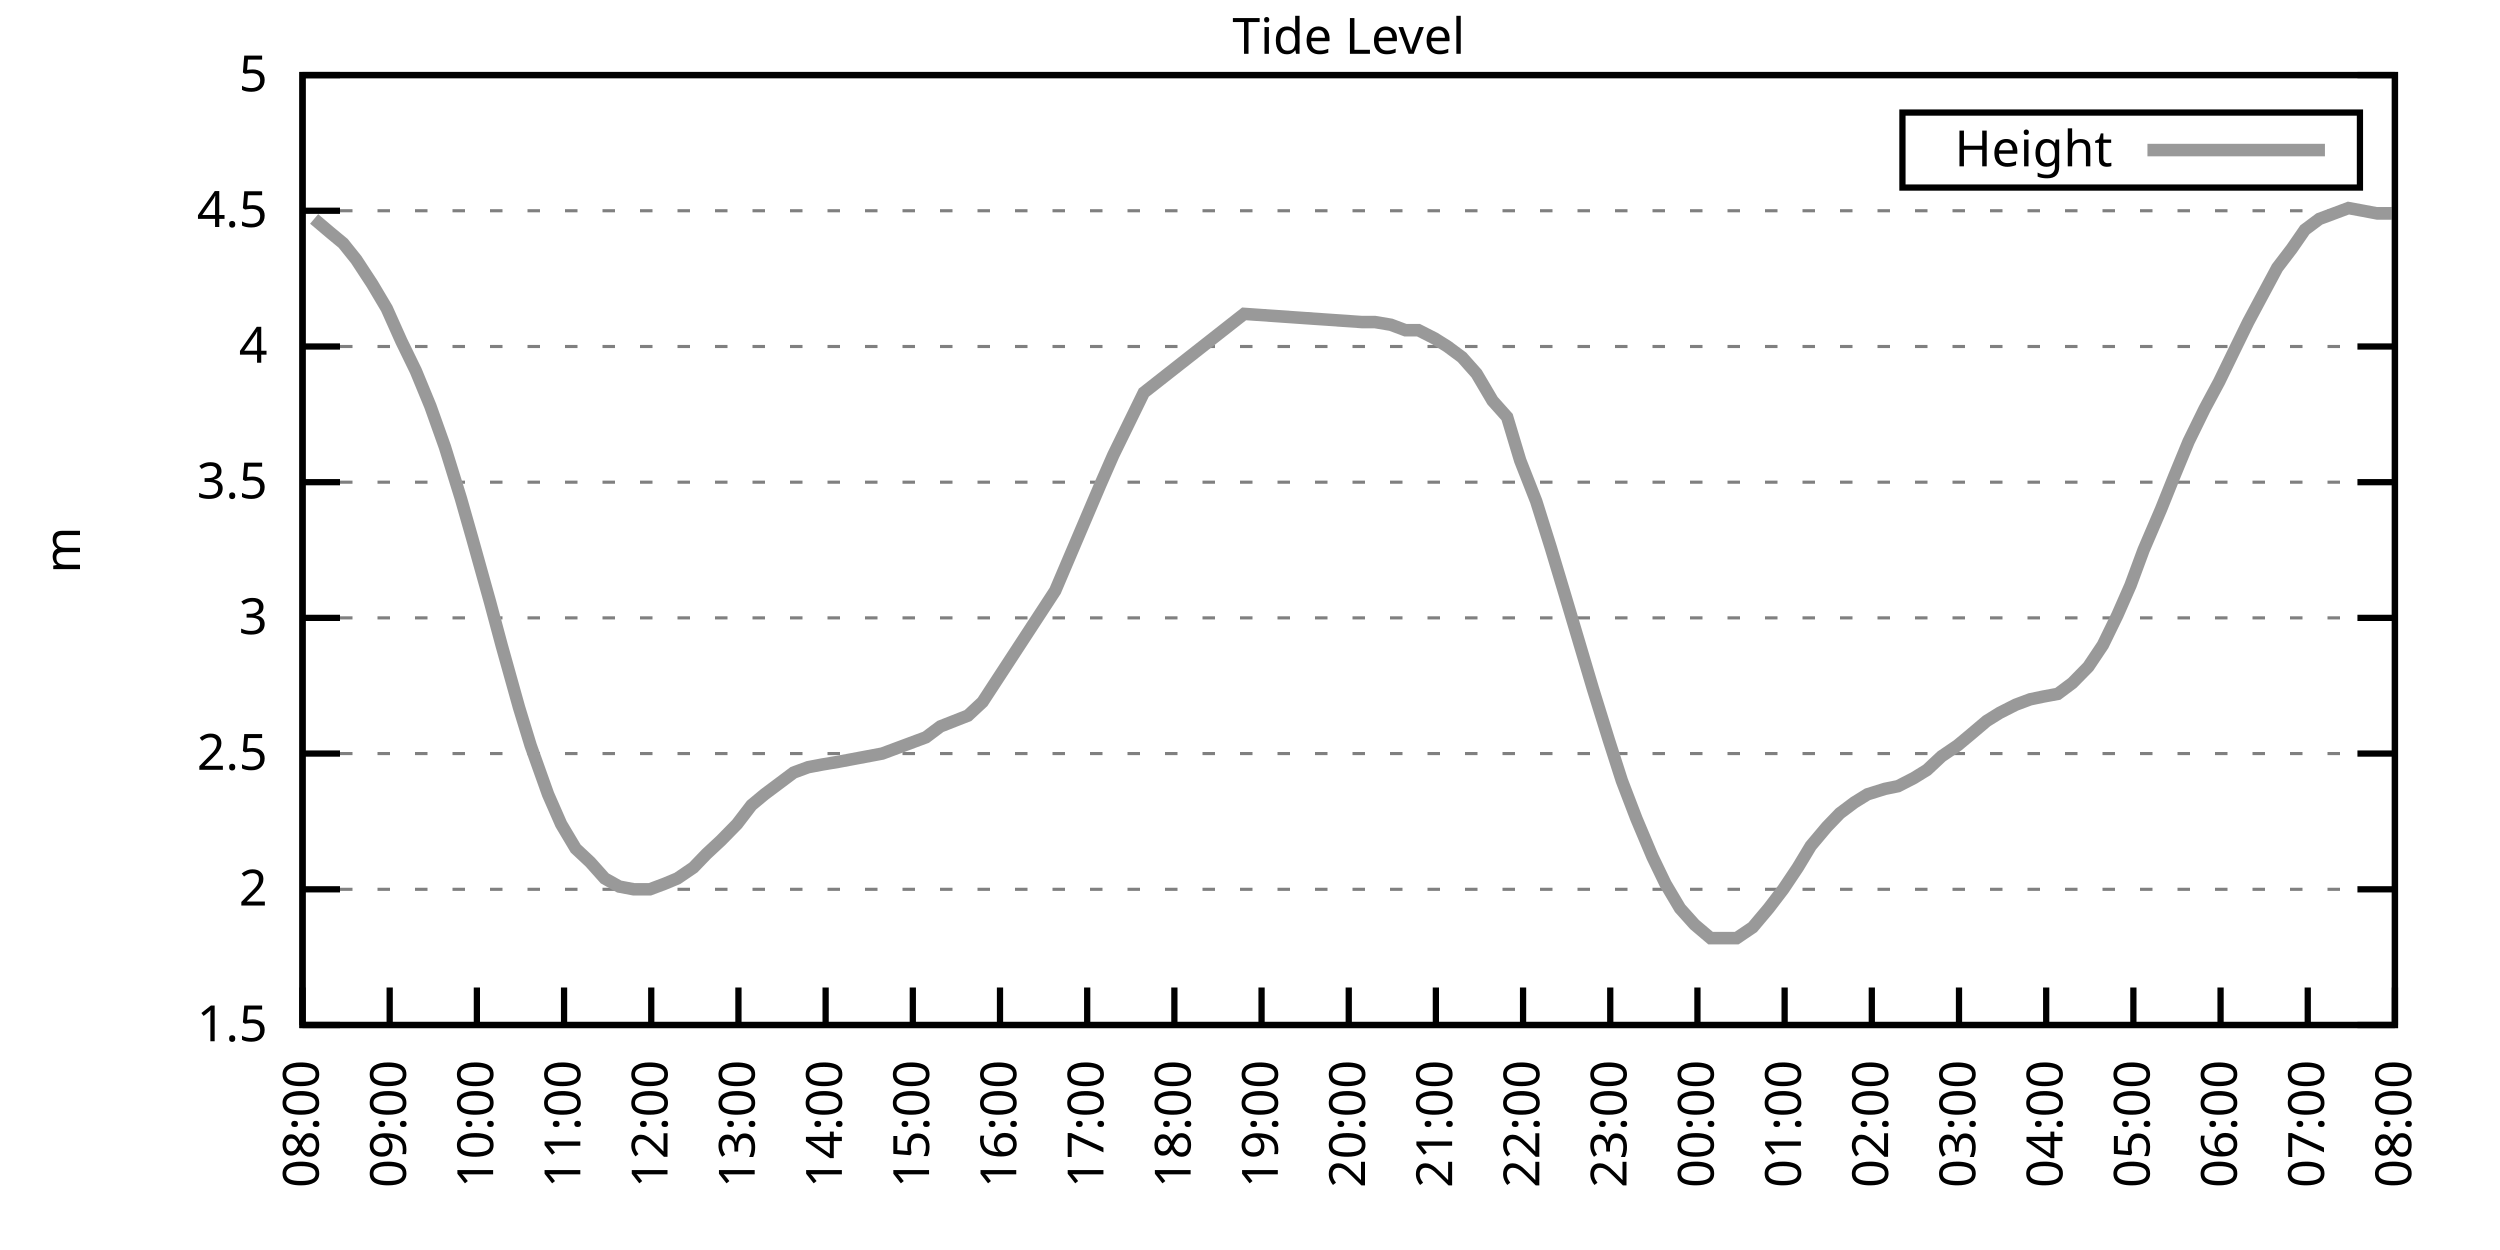
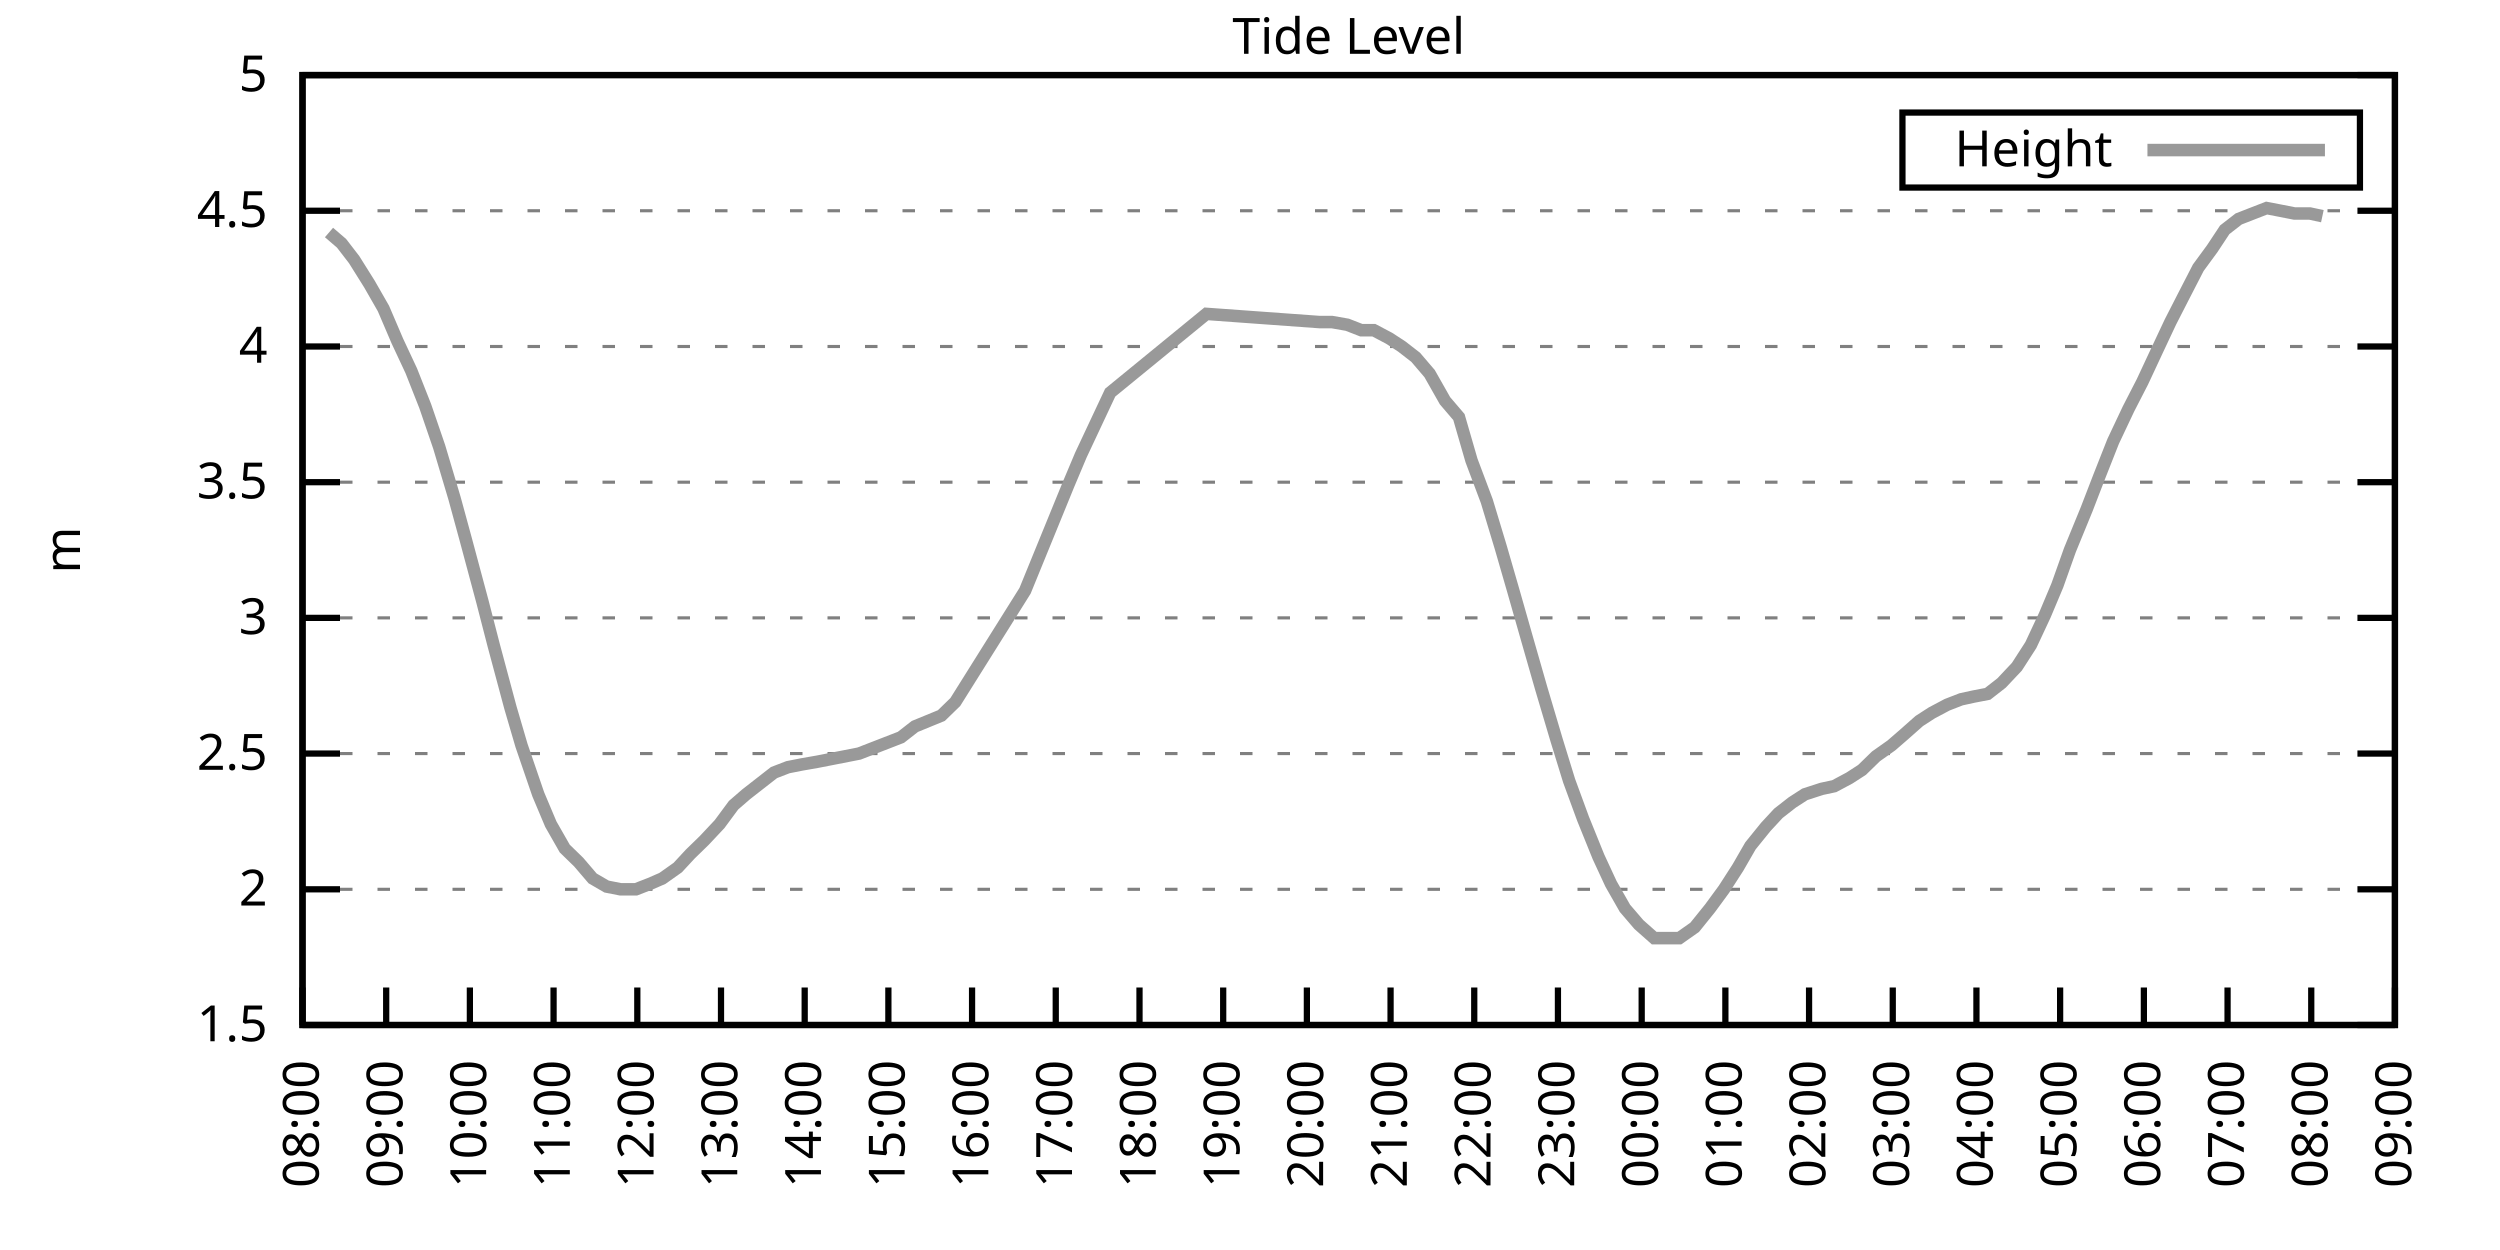
<svg xmlns="http://www.w3.org/2000/svg" xmlns:xlink="http://www.w3.org/1999/xlink" width="400" height="200" viewBox="0 0 400 200">
  <g id="gnuplot_canvas">
    <rect x="0" y="0" width="400" height="200" fill="none" />
    <defs>
      <circle id="gpDot" r="0.5" stroke-width="0.5" stroke="currentColor" />
      <path id="gpPt0" stroke-width="0.333" stroke="currentColor" d="M-1,0 h2 M0,-1 v2" />
      <path id="gpPt1" stroke-width="0.333" stroke="currentColor" d="M-1,-1 L1,1 M1,-1 L-1,1" />
      <path id="gpPt2" stroke-width="0.333" stroke="currentColor" d="M-1,0 L1,0 M0,-1 L0,1 M-1,-1 L1,1 M-1,1 L1,-1" />
      <rect id="gpPt3" stroke-width="0.333" stroke="currentColor" x="-1" y="-1" width="2" height="2" />
      <rect id="gpPt4" stroke-width="0.333" stroke="currentColor" fill="currentColor" x="-1" y="-1" width="2" height="2" />
      <circle id="gpPt5" stroke-width="0.333" stroke="currentColor" cx="0" cy="0" r="1" />
      <use xlink:href="#gpPt5" id="gpPt6" fill="currentColor" stroke="none" />
      <path id="gpPt7" stroke-width="0.333" stroke="currentColor" d="M0,-1.33 L-1.33,0.67 L1.33,0.67 z" />
      <use xlink:href="#gpPt7" id="gpPt8" fill="currentColor" stroke="none" />
      <use xlink:href="#gpPt7" id="gpPt9" stroke="currentColor" transform="rotate(180)" />
      <use xlink:href="#gpPt9" id="gpPt10" fill="currentColor" stroke="none" />
      <use xlink:href="#gpPt3" id="gpPt11" stroke="currentColor" transform="rotate(45)" />
      <use xlink:href="#gpPt11" id="gpPt12" fill="currentColor" stroke="none" />
      <path id="gpPt13" stroke-width="0.333" stroke="currentColor" d="M0,1.330 L1.265,0.411 L0.782,-1.067 L-0.782,-1.076 L-1.265,0.411 z" />
      <use xlink:href="#gpPt13" id="gpPt14" fill="currentColor" stroke="none" />
      <filter id="textbox" filterUnits="objectBoundingBox" x="0" y="0" height="1" width="1">
        <feFlood flood-color="white" flood-opacity="1" result="bgnd" />
        <feComposite in="SourceGraphic" in2="bgnd" operator="atop" />
      </filter>
      <filter id="greybox" filterUnits="objectBoundingBox" x="0" y="0" height="1" width="1">
        <feFlood flood-color="lightgrey" flood-opacity="1" result="grey" />
        <feComposite in="SourceGraphic" in2="grey" operator="atop" />
      </filter>
    </defs>
    <g fill="none" color="white" stroke="currentColor" stroke-width="1.00" stroke-linecap="butt" stroke-linejoin="miter">
</g>
    <g fill="none" color="black" stroke="currentColor" stroke-width="1.00" stroke-linecap="butt" stroke-linejoin="miter">
      <g stroke="none" shape-rendering="crispEdges">
        <polygon fill="rgb(255, 255, 255)" points="48.40,164.00 383.18,164.00 383.18,12.02 48.40,12.02 " />
      </g>
    </g>
    <g fill="none" color="black" stroke="currentColor" stroke-width="1.00" stroke-linecap="butt" stroke-linejoin="miter">
</g>
    <g fill="none" color="black" stroke="black" stroke-width="0.50" stroke-linecap="butt" stroke-linejoin="miter">
</g>
    <g fill="none" color="gray" stroke="currentColor" stroke-width="0.50" stroke-linecap="butt" stroke-linejoin="miter">
      <path stroke="gray" stroke-dasharray="2,4" class="gridline" d="M48.40,164.00 L383.19,164.00  " />
    </g>
    <g fill="none" color="gray" stroke="gray" stroke-width="1.00" stroke-linecap="butt" stroke-linejoin="miter">
</g>
    <g fill="none" color="black" stroke="currentColor" stroke-width="1.00" stroke-linecap="butt" stroke-linejoin="miter">
      <path stroke="black" d="M48.40,164.00 L54.40,164.00 M383.19,164.00 L377.19,164.00  " />
      <g transform="translate(42.80,166.60)" stroke="none" fill="black" font-family="Sans" font-size="8.00" text-anchor="end">
        <text>
          <tspan font-family="Sans"> 1.5</tspan>
        </text>
      </g>
    </g>
    <g fill="none" color="black" stroke="currentColor" stroke-width="1.00" stroke-linecap="butt" stroke-linejoin="miter">
</g>
    <g fill="none" color="black" stroke="black" stroke-width="0.50" stroke-linecap="butt" stroke-linejoin="miter">
</g>
    <g fill="none" color="gray" stroke="currentColor" stroke-width="0.50" stroke-linecap="butt" stroke-linejoin="miter">
      <path stroke="gray" stroke-dasharray="2,4" class="gridline" d="M48.40,142.29 L383.19,142.29  " />
    </g>
    <g fill="none" color="gray" stroke="gray" stroke-width="1.00" stroke-linecap="butt" stroke-linejoin="miter">
</g>
    <g fill="none" color="black" stroke="currentColor" stroke-width="1.00" stroke-linecap="butt" stroke-linejoin="miter">
      <path stroke="black" d="M48.40,142.29 L54.40,142.29 M383.19,142.29 L377.19,142.29  " />
      <g transform="translate(42.80,144.89)" stroke="none" fill="black" font-family="Sans" font-size="8.00" text-anchor="end">
        <text>
          <tspan font-family="Sans"> 2</tspan>
        </text>
      </g>
    </g>
    <g fill="none" color="black" stroke="currentColor" stroke-width="1.00" stroke-linecap="butt" stroke-linejoin="miter">
</g>
    <g fill="none" color="black" stroke="black" stroke-width="0.50" stroke-linecap="butt" stroke-linejoin="miter">
</g>
    <g fill="none" color="gray" stroke="currentColor" stroke-width="0.50" stroke-linecap="butt" stroke-linejoin="miter">
      <path stroke="gray" stroke-dasharray="2,4" class="gridline" d="M48.40,120.57 L383.19,120.57  " />
    </g>
    <g fill="none" color="gray" stroke="gray" stroke-width="1.00" stroke-linecap="butt" stroke-linejoin="miter">
</g>
    <g fill="none" color="black" stroke="currentColor" stroke-width="1.00" stroke-linecap="butt" stroke-linejoin="miter">
      <path stroke="black" d="M48.40,120.57 L54.40,120.57 M383.19,120.57 L377.19,120.57  " />
      <g transform="translate(42.80,123.17)" stroke="none" fill="black" font-family="Sans" font-size="8.00" text-anchor="end">
        <text>
          <tspan font-family="Sans"> 2.5</tspan>
        </text>
      </g>
    </g>
    <g fill="none" color="black" stroke="currentColor" stroke-width="1.00" stroke-linecap="butt" stroke-linejoin="miter">
</g>
    <g fill="none" color="black" stroke="black" stroke-width="0.50" stroke-linecap="butt" stroke-linejoin="miter">
</g>
    <g fill="none" color="gray" stroke="currentColor" stroke-width="0.50" stroke-linecap="butt" stroke-linejoin="miter">
      <path stroke="gray" stroke-dasharray="2,4" class="gridline" d="M48.40,98.86 L383.19,98.86  " />
    </g>
    <g fill="none" color="gray" stroke="gray" stroke-width="1.00" stroke-linecap="butt" stroke-linejoin="miter">
</g>
    <g fill="none" color="black" stroke="currentColor" stroke-width="1.00" stroke-linecap="butt" stroke-linejoin="miter">
      <path stroke="black" d="M48.40,98.86 L54.40,98.86 M383.19,98.86 L377.19,98.86  " />
      <g transform="translate(42.80,101.46)" stroke="none" fill="black" font-family="Sans" font-size="8.00" text-anchor="end">
        <text>
          <tspan font-family="Sans"> 3</tspan>
        </text>
      </g>
    </g>
    <g fill="none" color="black" stroke="currentColor" stroke-width="1.00" stroke-linecap="butt" stroke-linejoin="miter">
</g>
    <g fill="none" color="black" stroke="black" stroke-width="0.50" stroke-linecap="butt" stroke-linejoin="miter">
</g>
    <g fill="none" color="gray" stroke="currentColor" stroke-width="0.50" stroke-linecap="butt" stroke-linejoin="miter">
      <path stroke="gray" stroke-dasharray="2,4" class="gridline" d="M48.40,77.15 L383.19,77.15  " />
    </g>
    <g fill="none" color="gray" stroke="gray" stroke-width="1.00" stroke-linecap="butt" stroke-linejoin="miter">
</g>
    <g fill="none" color="black" stroke="currentColor" stroke-width="1.00" stroke-linecap="butt" stroke-linejoin="miter">
      <path stroke="black" d="M48.40,77.15 L54.40,77.15 M383.19,77.15 L377.19,77.15  " />
      <g transform="translate(42.80,79.75)" stroke="none" fill="black" font-family="Sans" font-size="8.00" text-anchor="end">
        <text>
          <tspan font-family="Sans"> 3.5</tspan>
        </text>
      </g>
    </g>
    <g fill="none" color="black" stroke="currentColor" stroke-width="1.00" stroke-linecap="butt" stroke-linejoin="miter">
</g>
    <g fill="none" color="black" stroke="black" stroke-width="0.50" stroke-linecap="butt" stroke-linejoin="miter">
</g>
    <g fill="none" color="gray" stroke="currentColor" stroke-width="0.50" stroke-linecap="butt" stroke-linejoin="miter">
      <path stroke="gray" stroke-dasharray="2,4" class="gridline" d="M48.40,55.44 L383.19,55.44  " />
    </g>
    <g fill="none" color="gray" stroke="gray" stroke-width="1.00" stroke-linecap="butt" stroke-linejoin="miter">
</g>
    <g fill="none" color="black" stroke="currentColor" stroke-width="1.00" stroke-linecap="butt" stroke-linejoin="miter">
      <path stroke="black" d="M48.40,55.44 L54.40,55.44 M383.19,55.44 L377.19,55.44  " />
      <g transform="translate(42.80,58.04)" stroke="none" fill="black" font-family="Sans" font-size="8.00" text-anchor="end">
        <text>
          <tspan font-family="Sans"> 4</tspan>
        </text>
      </g>
    </g>
    <g fill="none" color="black" stroke="currentColor" stroke-width="1.00" stroke-linecap="butt" stroke-linejoin="miter">
</g>
    <g fill="none" color="black" stroke="black" stroke-width="0.50" stroke-linecap="butt" stroke-linejoin="miter">
</g>
    <g fill="none" color="gray" stroke="currentColor" stroke-width="0.50" stroke-linecap="butt" stroke-linejoin="miter">
      <path stroke="gray" stroke-dasharray="2,4" class="gridline" d="M48.40,33.72 L383.19,33.72  " />
    </g>
    <g fill="none" color="gray" stroke="gray" stroke-width="1.00" stroke-linecap="butt" stroke-linejoin="miter">
</g>
    <g fill="none" color="black" stroke="currentColor" stroke-width="1.00" stroke-linecap="butt" stroke-linejoin="miter">
      <path stroke="black" d="M48.40,33.72 L54.40,33.72 M383.19,33.72 L377.19,33.72  " />
      <g transform="translate(42.80,36.32)" stroke="none" fill="black" font-family="Sans" font-size="8.00" text-anchor="end">
        <text>
          <tspan font-family="Sans"> 4.5</tspan>
        </text>
      </g>
    </g>
    <g fill="none" color="black" stroke="currentColor" stroke-width="1.00" stroke-linecap="butt" stroke-linejoin="miter">
</g>
    <g fill="none" color="black" stroke="black" stroke-width="0.50" stroke-linecap="butt" stroke-linejoin="miter">
</g>
    <g fill="none" color="gray" stroke="currentColor" stroke-width="0.50" stroke-linecap="butt" stroke-linejoin="miter">
      <path stroke="gray" stroke-dasharray="2,4" class="gridline" d="M48.40,12.01 L383.19,12.01  " />
    </g>
    <g fill="none" color="gray" stroke="gray" stroke-width="1.00" stroke-linecap="butt" stroke-linejoin="miter">
</g>
    <g fill="none" color="black" stroke="currentColor" stroke-width="1.00" stroke-linecap="butt" stroke-linejoin="miter">
      <path stroke="black" d="M48.40,12.01 L54.40,12.01 M383.19,12.01 L377.19,12.01  " />
      <g transform="translate(42.80,14.61)" stroke="none" fill="black" font-family="Sans" font-size="8.00" text-anchor="end">
        <text>
          <tspan font-family="Sans"> 5</tspan>
        </text>
      </g>
    </g>
    <g fill="none" color="black" stroke="currentColor" stroke-width="1.00" stroke-linecap="butt" stroke-linejoin="miter">
      <path stroke="black" d="M48.40,164.00 L48.40,158.00  " />
      <g transform="translate(51.00,169.60) rotate(270.00)" stroke="none" fill="black" font-family="Sans" font-size="8.00" text-anchor="end">
        <text>
          <tspan font-family="Sans">08:00</tspan>
        </text>
      </g>
    </g>
    <g fill="none" color="black" stroke="currentColor" stroke-width="1.00" stroke-linecap="butt" stroke-linejoin="miter">
-       <path stroke="black" d="M62.35,164.00 L62.35,158.00  " />
-       <g transform="translate(64.95,169.60) rotate(270.00)" stroke="none" fill="black" font-family="Sans" font-size="8.00" text-anchor="end">
+       <path stroke="black" d="M61.79,164.00 L61.79,158.00  " />
+       <g transform="translate(64.39,169.60) rotate(270.00)" stroke="none" fill="black" font-family="Sans" font-size="8.00" text-anchor="end">
        <text>
          <tspan font-family="Sans">09:00</tspan>
        </text>
      </g>
    </g>
    <g fill="none" color="black" stroke="currentColor" stroke-width="1.00" stroke-linecap="butt" stroke-linejoin="miter">
-       <path stroke="black" d="M76.30,164.00 L76.30,158.00  " />
-       <g transform="translate(78.90,169.60) rotate(270.00)" stroke="none" fill="black" font-family="Sans" font-size="8.00" text-anchor="end">
+       <path stroke="black" d="M75.18,164.00 L75.18,158.00  " />
+       <g transform="translate(77.78,169.60) rotate(270.00)" stroke="none" fill="black" font-family="Sans" font-size="8.00" text-anchor="end">
        <text>
          <tspan font-family="Sans">10:00</tspan>
        </text>
      </g>
    </g>
    <g fill="none" color="black" stroke="currentColor" stroke-width="1.00" stroke-linecap="butt" stroke-linejoin="miter">
-       <path stroke="black" d="M90.25,164.00 L90.25,158.00  " />
-       <g transform="translate(92.85,169.60) rotate(270.00)" stroke="none" fill="black" font-family="Sans" font-size="8.00" text-anchor="end">
+       <path stroke="black" d="M88.57,164.00 L88.57,158.00  " />
+       <g transform="translate(91.17,169.60) rotate(270.00)" stroke="none" fill="black" font-family="Sans" font-size="8.00" text-anchor="end">
        <text>
          <tspan font-family="Sans">11:00</tspan>
        </text>
      </g>
    </g>
    <g fill="none" color="black" stroke="currentColor" stroke-width="1.00" stroke-linecap="butt" stroke-linejoin="miter">
-       <path stroke="black" d="M104.20,164.00 L104.20,158.00  " />
-       <g transform="translate(106.80,169.60) rotate(270.00)" stroke="none" fill="black" font-family="Sans" font-size="8.00" text-anchor="end">
+       <path stroke="black" d="M101.97,164.00 L101.97,158.00  " />
+       <g transform="translate(104.57,169.60) rotate(270.00)" stroke="none" fill="black" font-family="Sans" font-size="8.00" text-anchor="end">
        <text>
          <tspan font-family="Sans">12:00</tspan>
        </text>
      </g>
    </g>
    <g fill="none" color="black" stroke="currentColor" stroke-width="1.00" stroke-linecap="butt" stroke-linejoin="miter">
-       <path stroke="black" d="M118.15,164.00 L118.15,158.00  " />
-       <g transform="translate(120.75,169.60) rotate(270.00)" stroke="none" fill="black" font-family="Sans" font-size="8.00" text-anchor="end">
+       <path stroke="black" d="M115.36,164.00 L115.36,158.00  " />
+       <g transform="translate(117.96,169.60) rotate(270.00)" stroke="none" fill="black" font-family="Sans" font-size="8.00" text-anchor="end">
        <text>
          <tspan font-family="Sans">13:00</tspan>
        </text>
      </g>
    </g>
    <g fill="none" color="black" stroke="currentColor" stroke-width="1.00" stroke-linecap="butt" stroke-linejoin="miter">
-       <path stroke="black" d="M132.10,164.00 L132.10,158.00  " />
-       <g transform="translate(134.70,169.60) rotate(270.00)" stroke="none" fill="black" font-family="Sans" font-size="8.00" text-anchor="end">
+       <path stroke="black" d="M128.75,164.00 L128.75,158.00  " />
+       <g transform="translate(131.35,169.60) rotate(270.00)" stroke="none" fill="black" font-family="Sans" font-size="8.00" text-anchor="end">
        <text>
          <tspan font-family="Sans">14:00</tspan>
        </text>
      </g>
    </g>
    <g fill="none" color="black" stroke="currentColor" stroke-width="1.00" stroke-linecap="butt" stroke-linejoin="miter">
-       <path stroke="black" d="M146.05,164.00 L146.05,158.00  " />
-       <g transform="translate(148.65,169.60) rotate(270.00)" stroke="none" fill="black" font-family="Sans" font-size="8.00" text-anchor="end">
+       <path stroke="black" d="M142.14,164.00 L142.14,158.00  " />
+       <g transform="translate(144.74,169.60) rotate(270.00)" stroke="none" fill="black" font-family="Sans" font-size="8.00" text-anchor="end">
        <text>
          <tspan font-family="Sans">15:00</tspan>
        </text>
      </g>
    </g>
    <g fill="none" color="black" stroke="currentColor" stroke-width="1.00" stroke-linecap="butt" stroke-linejoin="miter">
-       <path stroke="black" d="M160.00,164.00 L160.00,158.00  " />
-       <g transform="translate(162.60,169.60) rotate(270.00)" stroke="none" fill="black" font-family="Sans" font-size="8.00" text-anchor="end">
+       <path stroke="black" d="M155.53,164.00 L155.53,158.00  " />
+       <g transform="translate(158.13,169.60) rotate(270.00)" stroke="none" fill="black" font-family="Sans" font-size="8.00" text-anchor="end">
        <text>
          <tspan font-family="Sans">16:00</tspan>
        </text>
      </g>
    </g>
    <g fill="none" color="black" stroke="currentColor" stroke-width="1.00" stroke-linecap="butt" stroke-linejoin="miter">
-       <path stroke="black" d="M173.95,164.00 L173.95,158.00  " />
-       <g transform="translate(176.55,169.60) rotate(270.00)" stroke="none" fill="black" font-family="Sans" font-size="8.00" text-anchor="end">
+       <path stroke="black" d="M168.92,164.00 L168.92,158.00  " />
+       <g transform="translate(171.52,169.60) rotate(270.00)" stroke="none" fill="black" font-family="Sans" font-size="8.00" text-anchor="end">
        <text>
          <tspan font-family="Sans">17:00</tspan>
        </text>
      </g>
    </g>
    <g fill="none" color="black" stroke="currentColor" stroke-width="1.00" stroke-linecap="butt" stroke-linejoin="miter">
-       <path stroke="black" d="M187.90,164.00 L187.90,158.00  " />
-       <g transform="translate(190.50,169.60) rotate(270.00)" stroke="none" fill="black" font-family="Sans" font-size="8.00" text-anchor="end">
+       <path stroke="black" d="M182.32,164.00 L182.32,158.00  " />
+       <g transform="translate(184.92,169.60) rotate(270.00)" stroke="none" fill="black" font-family="Sans" font-size="8.00" text-anchor="end">
        <text>
          <tspan font-family="Sans">18:00</tspan>
        </text>
      </g>
    </g>
    <g fill="none" color="black" stroke="currentColor" stroke-width="1.00" stroke-linecap="butt" stroke-linejoin="miter">
-       <path stroke="black" d="M201.85,164.00 L201.85,158.00  " />
-       <g transform="translate(204.45,169.60) rotate(270.00)" stroke="none" fill="black" font-family="Sans" font-size="8.00" text-anchor="end">
+       <path stroke="black" d="M195.71,164.00 L195.71,158.00  " />
+       <g transform="translate(198.31,169.60) rotate(270.00)" stroke="none" fill="black" font-family="Sans" font-size="8.00" text-anchor="end">
        <text>
          <tspan font-family="Sans">19:00</tspan>
        </text>
      </g>
    </g>
    <g fill="none" color="black" stroke="currentColor" stroke-width="1.00" stroke-linecap="butt" stroke-linejoin="miter">
-       <path stroke="black" d="M215.80,164.00 L215.80,158.00  " />
-       <g transform="translate(218.40,169.60) rotate(270.00)" stroke="none" fill="black" font-family="Sans" font-size="8.00" text-anchor="end">
+       <path stroke="black" d="M209.10,164.00 L209.10,158.00  " />
+       <g transform="translate(211.70,169.60) rotate(270.00)" stroke="none" fill="black" font-family="Sans" font-size="8.00" text-anchor="end">
        <text>
          <tspan font-family="Sans">20:00</tspan>
        </text>
      </g>
    </g>
    <g fill="none" color="black" stroke="currentColor" stroke-width="1.00" stroke-linecap="butt" stroke-linejoin="miter">
-       <path stroke="black" d="M229.74,164.00 L229.74,158.00  " />
-       <g transform="translate(232.34,169.60) rotate(270.00)" stroke="none" fill="black" font-family="Sans" font-size="8.00" text-anchor="end">
+       <path stroke="black" d="M222.49,164.00 L222.49,158.00  " />
+       <g transform="translate(225.09,169.60) rotate(270.00)" stroke="none" fill="black" font-family="Sans" font-size="8.00" text-anchor="end">
        <text>
          <tspan font-family="Sans">21:00</tspan>
        </text>
      </g>
    </g>
    <g fill="none" color="black" stroke="currentColor" stroke-width="1.00" stroke-linecap="butt" stroke-linejoin="miter">
-       <path stroke="black" d="M243.69,164.00 L243.69,158.00  " />
-       <g transform="translate(246.29,169.60) rotate(270.00)" stroke="none" fill="black" font-family="Sans" font-size="8.00" text-anchor="end">
+       <path stroke="black" d="M235.88,164.00 L235.88,158.00  " />
+       <g transform="translate(238.48,169.60) rotate(270.00)" stroke="none" fill="black" font-family="Sans" font-size="8.00" text-anchor="end">
        <text>
          <tspan font-family="Sans">22:00</tspan>
        </text>
      </g>
    </g>
    <g fill="none" color="black" stroke="currentColor" stroke-width="1.00" stroke-linecap="butt" stroke-linejoin="miter">
-       <path stroke="black" d="M257.64,164.00 L257.64,158.00  " />
-       <g transform="translate(260.24,169.60) rotate(270.00)" stroke="none" fill="black" font-family="Sans" font-size="8.00" text-anchor="end">
+       <path stroke="black" d="M249.27,164.00 L249.27,158.00  " />
+       <g transform="translate(251.87,169.60) rotate(270.00)" stroke="none" fill="black" font-family="Sans" font-size="8.00" text-anchor="end">
        <text>
          <tspan font-family="Sans">23:00</tspan>
        </text>
      </g>
    </g>
    <g fill="none" color="black" stroke="currentColor" stroke-width="1.00" stroke-linecap="butt" stroke-linejoin="miter">
-       <path stroke="black" d="M271.59,164.00 L271.59,158.00  " />
-       <g transform="translate(274.19,169.60) rotate(270.00)" stroke="none" fill="black" font-family="Sans" font-size="8.00" text-anchor="end">
+       <path stroke="black" d="M262.67,164.00 L262.67,158.00  " />
+       <g transform="translate(265.27,169.60) rotate(270.00)" stroke="none" fill="black" font-family="Sans" font-size="8.00" text-anchor="end">
        <text>
          <tspan font-family="Sans">00:00</tspan>
        </text>
      </g>
    </g>
    <g fill="none" color="black" stroke="currentColor" stroke-width="1.00" stroke-linecap="butt" stroke-linejoin="miter">
-       <path stroke="black" d="M285.54,164.00 L285.54,158.00  " />
-       <g transform="translate(288.14,169.60) rotate(270.00)" stroke="none" fill="black" font-family="Sans" font-size="8.00" text-anchor="end">
+       <path stroke="black" d="M276.06,164.00 L276.06,158.00  " />
+       <g transform="translate(278.66,169.60) rotate(270.00)" stroke="none" fill="black" font-family="Sans" font-size="8.00" text-anchor="end">
        <text>
          <tspan font-family="Sans">01:00</tspan>
        </text>
      </g>
    </g>
    <g fill="none" color="black" stroke="currentColor" stroke-width="1.00" stroke-linecap="butt" stroke-linejoin="miter">
-       <path stroke="black" d="M299.49,164.00 L299.49,158.00  " />
-       <g transform="translate(302.09,169.60) rotate(270.00)" stroke="none" fill="black" font-family="Sans" font-size="8.00" text-anchor="end">
+       <path stroke="black" d="M289.45,164.00 L289.45,158.00  " />
+       <g transform="translate(292.05,169.60) rotate(270.00)" stroke="none" fill="black" font-family="Sans" font-size="8.00" text-anchor="end">
        <text>
          <tspan font-family="Sans">02:00</tspan>
        </text>
      </g>
    </g>
    <g fill="none" color="black" stroke="currentColor" stroke-width="1.00" stroke-linecap="butt" stroke-linejoin="miter">
-       <path stroke="black" d="M313.44,164.00 L313.44,158.00  " />
-       <g transform="translate(316.04,169.60) rotate(270.00)" stroke="none" fill="black" font-family="Sans" font-size="8.00" text-anchor="end">
+       <path stroke="black" d="M302.84,164.00 L302.84,158.00  " />
+       <g transform="translate(305.44,169.60) rotate(270.00)" stroke="none" fill="black" font-family="Sans" font-size="8.00" text-anchor="end">
        <text>
          <tspan font-family="Sans">03:00</tspan>
        </text>
      </g>
    </g>
    <g fill="none" color="black" stroke="currentColor" stroke-width="1.00" stroke-linecap="butt" stroke-linejoin="miter">
-       <path stroke="black" d="M327.39,164.00 L327.39,158.00  " />
-       <g transform="translate(329.99,169.60) rotate(270.00)" stroke="none" fill="black" font-family="Sans" font-size="8.00" text-anchor="end">
+       <path stroke="black" d="M316.23,164.00 L316.23,158.00  " />
+       <g transform="translate(318.83,169.60) rotate(270.00)" stroke="none" fill="black" font-family="Sans" font-size="8.00" text-anchor="end">
        <text>
          <tspan font-family="Sans">04:00</tspan>
        </text>
      </g>
    </g>
    <g fill="none" color="black" stroke="currentColor" stroke-width="1.00" stroke-linecap="butt" stroke-linejoin="miter">
-       <path stroke="black" d="M341.34,164.00 L341.34,158.00  " />
-       <g transform="translate(343.94,169.60) rotate(270.00)" stroke="none" fill="black" font-family="Sans" font-size="8.00" text-anchor="end">
+       <path stroke="black" d="M329.62,164.00 L329.62,158.00  " />
+       <g transform="translate(332.22,169.60) rotate(270.00)" stroke="none" fill="black" font-family="Sans" font-size="8.00" text-anchor="end">
        <text>
          <tspan font-family="Sans">05:00</tspan>
        </text>
      </g>
    </g>
    <g fill="none" color="black" stroke="currentColor" stroke-width="1.00" stroke-linecap="butt" stroke-linejoin="miter">
-       <path stroke="black" d="M355.29,164.00 L355.29,158.00  " />
-       <g transform="translate(357.89,169.60) rotate(270.00)" stroke="none" fill="black" font-family="Sans" font-size="8.00" text-anchor="end">
+       <path stroke="black" d="M343.02,164.00 L343.02,158.00  " />
+       <g transform="translate(345.62,169.60) rotate(270.00)" stroke="none" fill="black" font-family="Sans" font-size="8.00" text-anchor="end">
        <text>
          <tspan font-family="Sans">06:00</tspan>
        </text>
      </g>
    </g>
    <g fill="none" color="black" stroke="currentColor" stroke-width="1.00" stroke-linecap="butt" stroke-linejoin="miter">
-       <path stroke="black" d="M369.24,164.00 L369.24,158.00  " />
-       <g transform="translate(371.84,169.60) rotate(270.00)" stroke="none" fill="black" font-family="Sans" font-size="8.00" text-anchor="end">
+       <path stroke="black" d="M356.41,164.00 L356.41,158.00  " />
+       <g transform="translate(359.01,169.60) rotate(270.00)" stroke="none" fill="black" font-family="Sans" font-size="8.00" text-anchor="end">
        <text>
          <tspan font-family="Sans">07:00</tspan>
+         </text>
+       </g>
+     </g>
+     <g fill="none" color="black" stroke="currentColor" stroke-width="1.00" stroke-linecap="butt" stroke-linejoin="miter">
+       <path stroke="black" d="M369.80,164.00 L369.80,158.00  " />
+       <g transform="translate(372.40,169.60) rotate(270.00)" stroke="none" fill="black" font-family="Sans" font-size="8.00" text-anchor="end">
+         <text>
+           <tspan font-family="Sans">08:00</tspan>
        </text>
      </g>
    </g>
    <g fill="none" color="black" stroke="currentColor" stroke-width="1.00" stroke-linecap="butt" stroke-linejoin="miter">
      <path stroke="black" d="M383.19,164.00 L383.19,158.00  " />
      <g transform="translate(385.79,169.60) rotate(270.00)" stroke="none" fill="black" font-family="Sans" font-size="8.00" text-anchor="end">
        <text>
-           <tspan font-family="Sans">08:00</tspan>
+           <tspan font-family="Sans">09:00</tspan>
        </text>
      </g>
    </g>
    <g fill="none" color="black" stroke="currentColor" stroke-width="1.00" stroke-linecap="butt" stroke-linejoin="miter">
</g>
    <g fill="none" color="black" stroke="currentColor" stroke-width="1.00" stroke-linecap="butt" stroke-linejoin="miter">
      <path stroke="black" d="M48.40,12.01 L48.40,164.00 L383.19,164.00 L383.19,12.01 L48.40,12.01 Z  " />
    </g>
    <g fill="none" color="black" stroke="currentColor" stroke-width="1.00" stroke-linecap="butt" stroke-linejoin="miter">
</g>
    <g fill="none" color="black" stroke="currentColor" stroke-width="1.00" stroke-linecap="butt" stroke-linejoin="miter">
      <path stroke="black" d="M304.39,30.01 L304.39,18.01 L377.59,18.01 L377.59,30.01 L304.39,30.01 Z  " />
    </g>
    <g id="Tide_level_plot_1">
      <g fill="none" color="white" stroke="black" stroke-width="2.00" stroke-linecap="butt" stroke-linejoin="miter">
</g>
      <g fill="none" color="black" stroke="currentColor" stroke-width="2.00" stroke-linecap="butt" stroke-linejoin="miter">
        <g transform="translate(337.99,26.61)" stroke="none" fill="black" font-family="Sans" font-size="8.00" text-anchor="end">
          <text>
            <tspan font-family="Sans">Height</tspan>
          </text>
        </g>
      </g>
      <g fill="none" color="black" stroke="currentColor" stroke-width="2.00" stroke-linecap="butt" stroke-linejoin="miter">
-         <path stroke="rgb(153, 153, 153)" d="M343.59,24.01 L371.99,24.01 M50.26,35.03 L52.82,37.20 L54.91,38.93 L57.00,41.54 L59.56,45.45 L61.88,49.36   L64.21,54.57 L66.53,59.34 L68.86,64.99 L71.18,71.50 L73.74,79.75 L75.60,86.27 L78.39,96.26 L80.25,103.20   L83.04,113.19 L84.90,119.27 L87.69,127.09 L89.78,131.86 L92.11,135.77 L94.43,137.94 L96.76,140.55 L99.08,141.85   L101.41,142.29 L103.97,142.29 L106.29,141.42 L108.38,140.55 L110.94,138.81 L113.03,136.64 L115.36,134.47 L117.92,131.86   L120.24,128.83 L122.33,127.09 L124.66,125.35 L126.98,123.61 L129.31,122.75 L131.63,122.31 L134.19,121.88 L141.16,120.57   L148.14,117.97 L150.46,116.23 L154.88,114.49 L157.21,112.32 L168.83,94.52 L176.04,77.58 L178.13,72.81 L183.01,62.82   L199.06,50.22 L217.89,51.53 L219.98,51.53 L222.54,51.96 L224.86,52.83 L226.95,52.83 L229.51,54.13 L231.60,55.44   L233.93,57.17 L236.25,59.78 L238.81,64.12 L241.14,66.73 L243.23,73.67 L245.79,80.19 L248.11,87.57 L250.20,94.52   L252.53,102.34 L254.85,110.15 L257.41,118.40 L259.50,124.92 L261.83,131.00 L264.39,137.08 L266.48,141.42 L268.80,145.33   L271.13,147.93 L273.69,150.10 L276.01,150.10 L277.87,150.10 L280.43,148.37 L282.99,145.33 L285.31,142.29 L287.64,138.81   L289.73,135.34 L292.29,132.30 L294.38,130.13 L296.70,128.39 L298.80,127.09 L301.58,126.22 L303.68,125.79 L306.23,124.48   L308.33,123.18 L310.65,121.01 L313.21,119.27 L315.30,117.53 L317.86,115.36 L319.95,114.06 L322.51,112.76 L324.83,111.89   L326.93,111.45 L329.25,111.02 L331.58,109.28 L334.13,106.68 L336.46,103.20 L338.78,98.43 L340.88,93.65 L342.97,88.00   L345.76,81.49 L347.85,76.28 L350.18,70.63 L352.73,65.42 L355.06,61.08 L357.38,56.30 L359.71,51.53 L361.80,47.62   L364.36,42.84 L366.68,39.80 L368.78,36.76 L371.10,35.03 L373.43,34.16 L375.75,33.29 L378.08,33.72 L380.40,34.16   L382.96,34.16  " />
+         <path stroke="rgb(153, 153, 153)" d="M343.59,24.01 L371.99,24.01 M52.64,37.20 L54.65,38.93 L56.66,41.54 L59.11,45.45 L61.35,49.36 L63.58,54.57   L65.81,59.34 L68.04,64.99 L70.27,71.50 L72.73,79.75 L74.51,86.27 L77.19,96.26 L78.98,103.20 L81.66,113.19   L83.44,119.27 L86.12,127.09 L88.13,131.86 L90.36,135.77 L92.59,137.94 L94.82,140.55 L97.06,141.85 L99.29,142.29   L101.74,142.29 L103.98,141.42 L105.98,140.55 L108.44,138.81 L110.45,136.64 L112.68,134.47 L115.13,131.86 L117.37,128.83   L119.38,127.09 L121.61,125.35 L123.84,123.61 L126.07,122.75 L128.30,122.31 L130.76,121.88 L137.45,120.57 L144.15,117.97   L146.38,116.23 L150.62,114.49 L152.85,112.32 L164.01,94.52 L170.93,77.58 L172.94,72.81 L177.63,62.82 L193.03,50.22   L211.11,51.53 L213.12,51.53 L215.57,51.96 L217.80,52.83 L219.81,52.83 L222.27,54.13 L224.28,55.44 L226.51,57.17   L228.74,59.78 L231.20,64.12 L233.43,66.73 L235.44,73.67 L237.89,80.19 L240.12,87.57 L242.13,94.52 L244.36,102.34   L246.60,110.15 L249.05,118.40 L251.06,124.92 L253.29,131.00 L255.75,137.08 L257.76,141.42 L259.99,145.33 L262.22,147.93   L264.67,150.10 L266.91,150.10 L268.69,150.10 L271.15,148.37 L273.60,145.33 L275.83,142.29 L278.07,138.81 L280.07,135.34   L282.53,132.30 L284.54,130.13 L286.77,128.39 L288.78,127.09 L291.46,126.22 L293.47,125.79 L295.92,124.48 L297.93,123.18   L300.16,121.01 L302.62,119.27 L304.63,117.53 L307.08,115.36 L309.09,114.06 L311.54,112.76 L313.78,111.89 L315.79,111.45   L318.02,111.02 L320.25,109.28 L322.70,106.68 L324.94,103.20 L327.17,98.43 L329.18,93.65 L331.19,88.00 L333.86,81.49   L335.87,76.28 L338.10,70.63 L340.56,65.42 L342.79,61.08 L345.02,56.30 L347.26,51.53 L349.26,47.62 L351.72,42.84   L353.95,39.80 L355.96,36.76 L358.19,35.03 L360.42,34.16 L362.66,33.29 L364.89,33.72 L367.12,34.16 L369.58,34.16   L371.58,34.59  " />
      </g>
    </g>
    <g fill="none" color="black" stroke="currentColor" stroke-width="2.00" stroke-linecap="butt" stroke-linejoin="miter">
</g>
    <g fill="none" color="black" stroke="black" stroke-width="1.00" stroke-linecap="butt" stroke-linejoin="miter">
</g>
    <g fill="none" color="black" stroke="currentColor" stroke-width="1.00" stroke-linecap="butt" stroke-linejoin="miter">
      <path stroke="black" d="M48.40,12.01 L48.40,164.00 L383.19,164.00 L383.19,12.01 L48.40,12.01 Z  " />
      <g transform="translate(12.80,88.01) rotate(270.00)" stroke="none" fill="black" font-family="Sans" font-size="8.00" text-anchor="middle">
        <text>
          <tspan font-family="Sans">m</tspan>
        </text>
      </g>
    </g>
    <g fill="none" color="black" stroke="currentColor" stroke-width="1.00" stroke-linecap="butt" stroke-linejoin="miter">
</g>
    <g fill="none" color="black" stroke="currentColor" stroke-width="1.00" stroke-linecap="butt" stroke-linejoin="miter">
      <g transform="translate(215.79,8.61)" stroke="none" fill="black" font-family="Sans" font-size="8.00" text-anchor="middle">
        <text>
          <tspan font-family="Sans">Tide Level</tspan>
        </text>
      </g>
    </g>
    <g fill="none" color="black" stroke="currentColor" stroke-width="1.00" stroke-linecap="butt" stroke-linejoin="miter">
</g>
  </g>
</svg>
